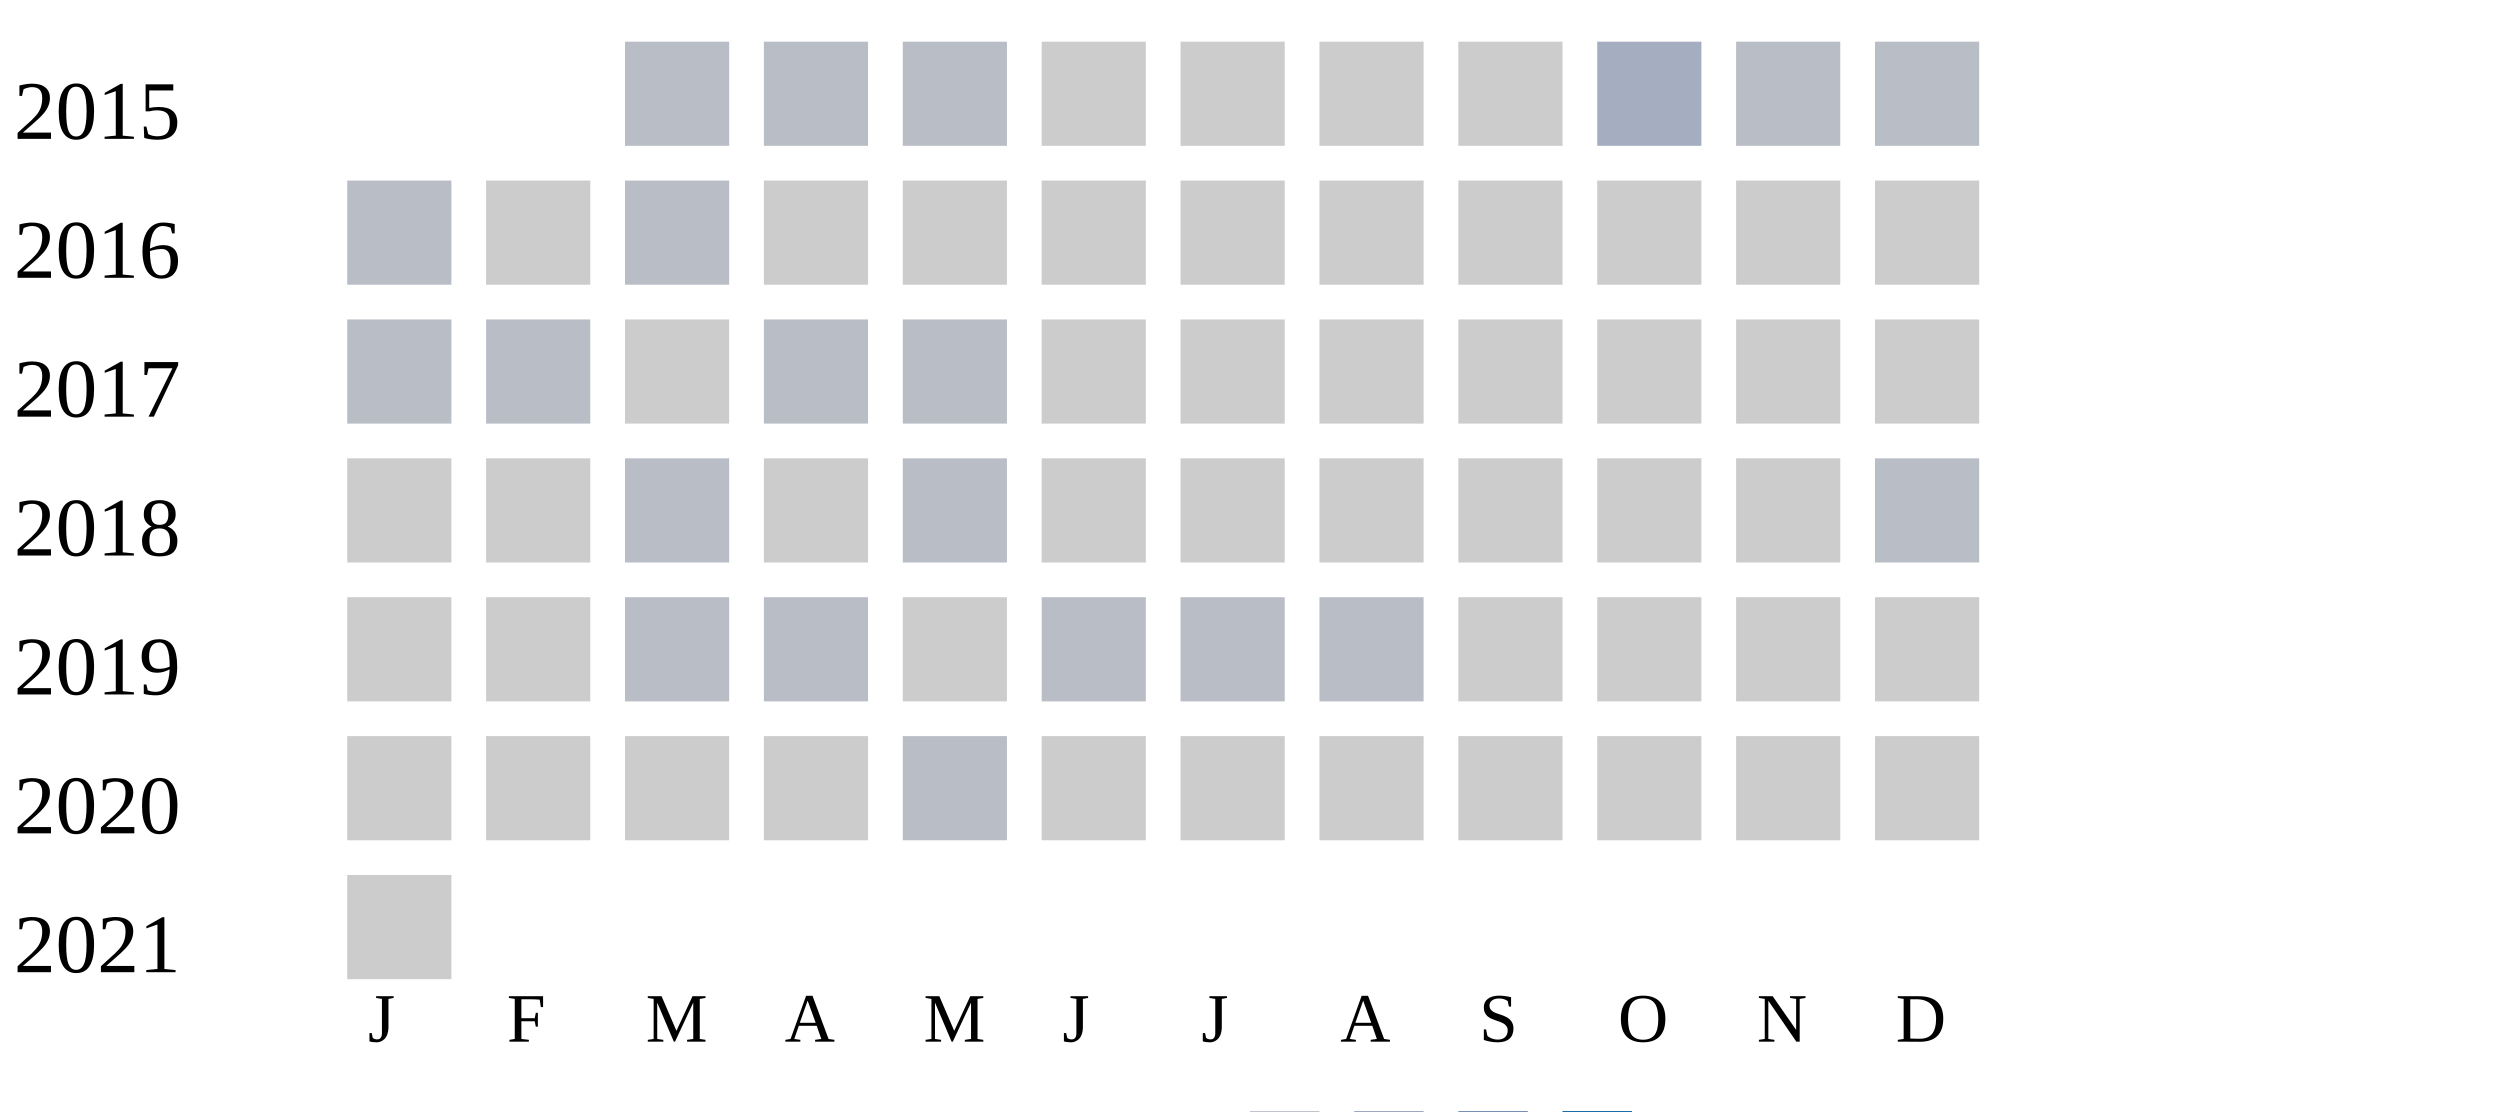
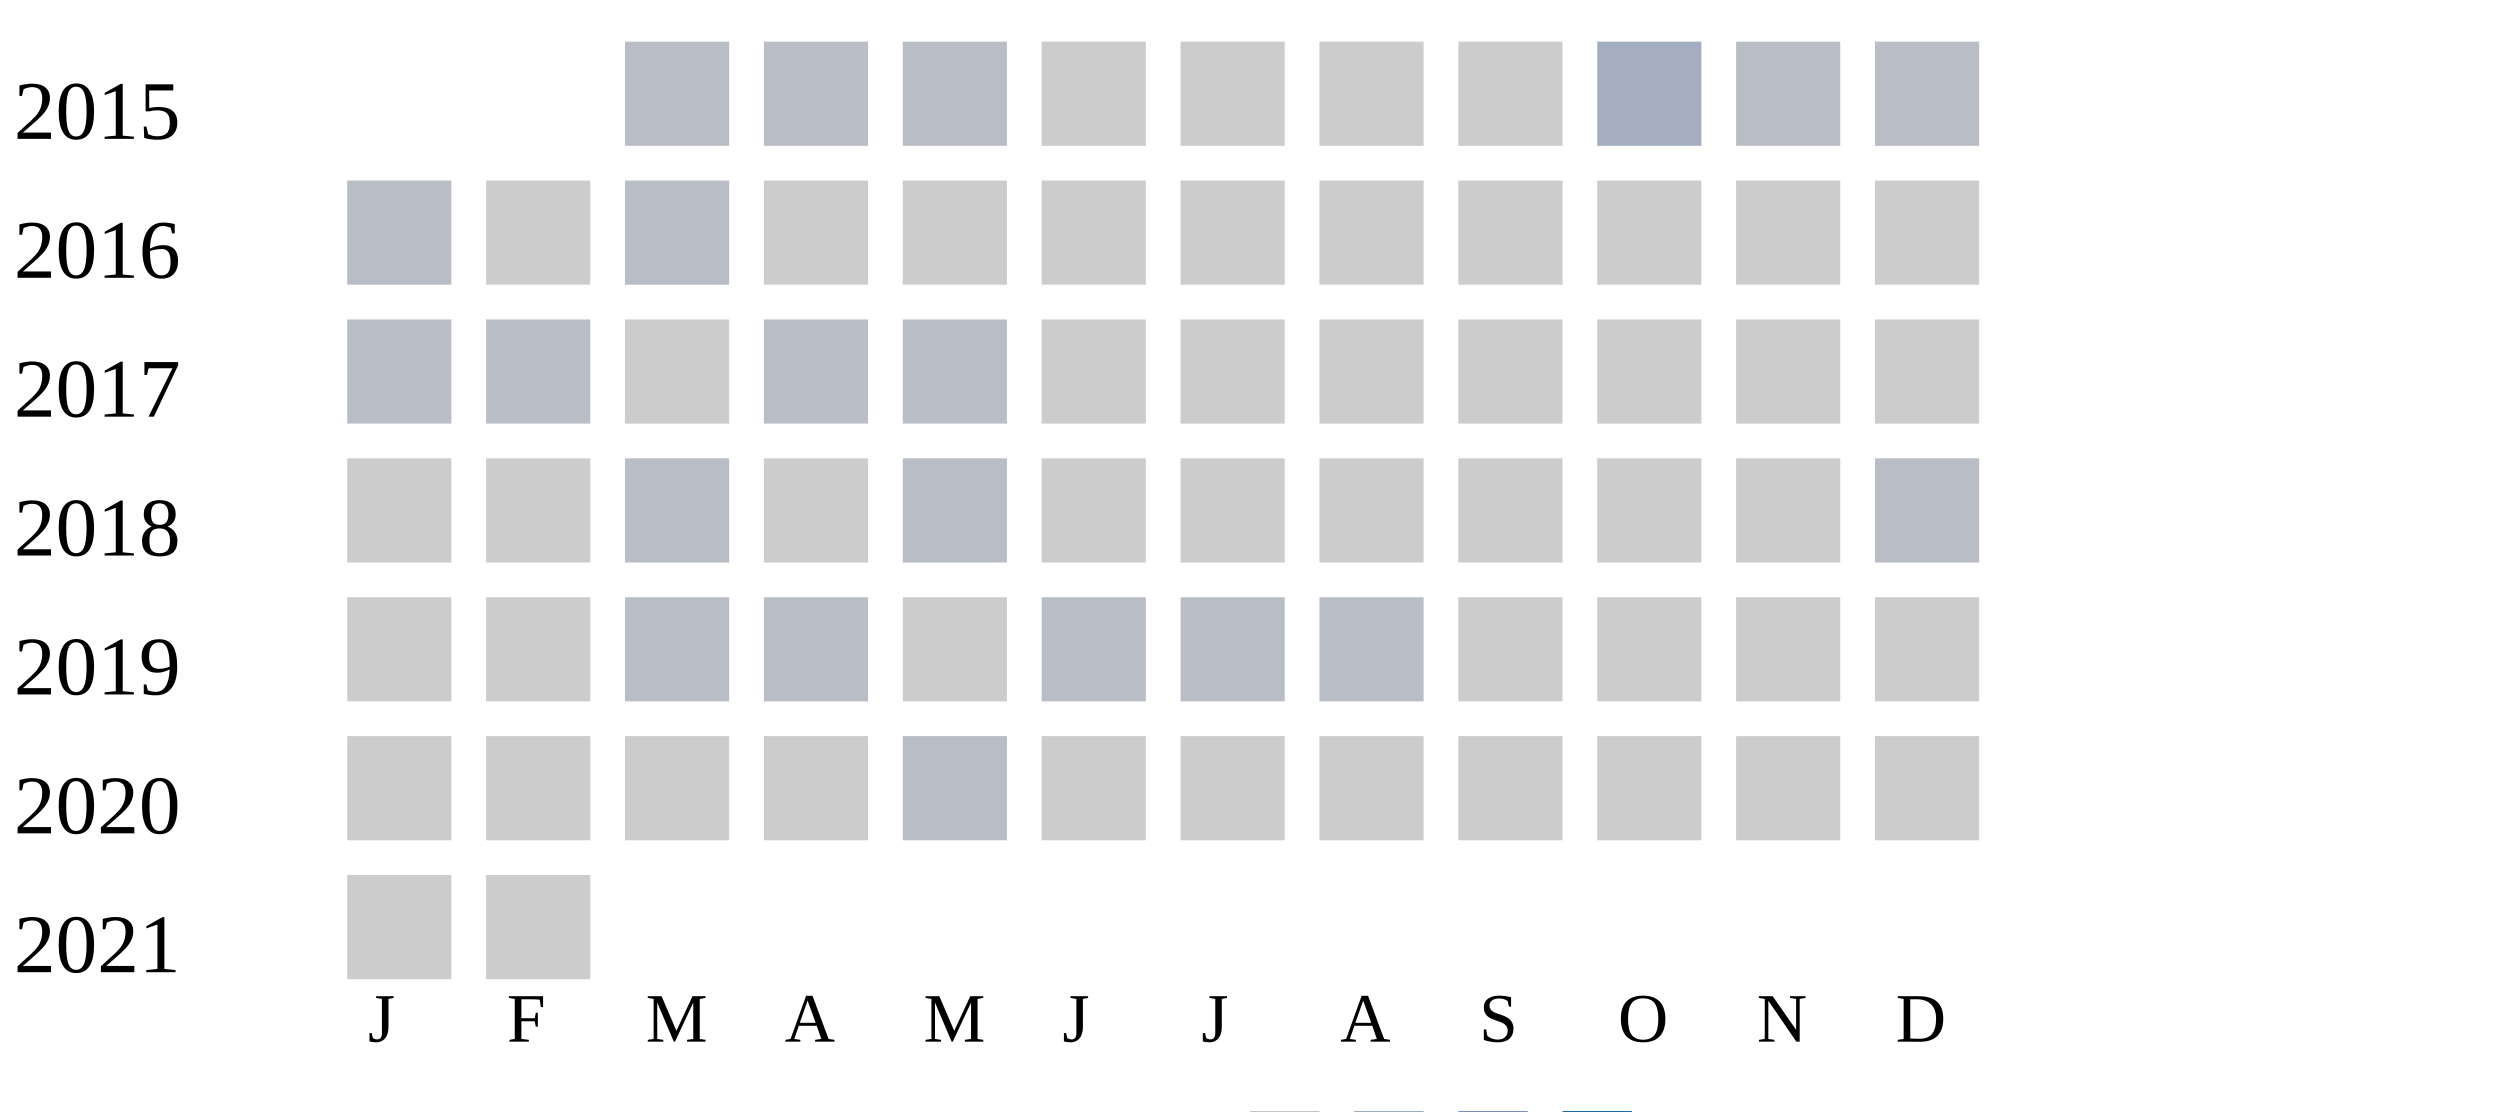
<svg xmlns="http://www.w3.org/2000/svg" width="360" height="160">
  <g transform="translate(0 0)">
    <text x="2" y="20">2015</text>
    <rect x="90" y="6" width="15" height="15" fill="#b9bdc6" />
    <rect x="110" y="6" width="15" height="15" fill="#b9bdc6" />
    <rect x="130" y="6" width="15" height="15" fill="#b9bdc6" />
    <rect x="150" y="6" width="15" height="15" fill="#cccccc" />
    <rect x="170" y="6" width="15" height="15" fill="#cccccc" />
    <rect x="190" y="6" width="15" height="15" fill="#cccccc" />
    <rect x="210" y="6" width="15" height="15" fill="#cccccc" />
    <rect x="230" y="6" width="15" height="15" fill="#a5aec0" />
    <rect x="250" y="6" width="15" height="15" fill="#b9bdc6" />
    <rect x="270" y="6" width="15" height="15" fill="#b9bdc6" />
  </g>
  <g transform="translate(0 20)">
    <text x="2" y="20">2016</text>
    <rect x="50" y="6" width="15" height="15" fill="#b9bdc6" />
    <rect x="70" y="6" width="15" height="15" fill="#cccccc" />
    <rect x="90" y="6" width="15" height="15" fill="#b9bdc6" />
    <rect x="110" y="6" width="15" height="15" fill="#cccccc" />
    <rect x="130" y="6" width="15" height="15" fill="#cccccc" />
    <rect x="150" y="6" width="15" height="15" fill="#cccccc" />
    <rect x="170" y="6" width="15" height="15" fill="#cccccc" />
    <rect x="190" y="6" width="15" height="15" fill="#cccccc" />
    <rect x="210" y="6" width="15" height="15" fill="#cccccc" />
    <rect x="230" y="6" width="15" height="15" fill="#cccccc" />
    <rect x="250" y="6" width="15" height="15" fill="#cccccc" />
    <rect x="270" y="6" width="15" height="15" fill="#cccccc" />
  </g>
  <g transform="translate(0 40)">
    <text x="2" y="20">2017</text>
    <rect x="50" y="6" width="15" height="15" fill="#b9bdc6" />
    <rect x="70" y="6" width="15" height="15" fill="#b9bdc6" />
    <rect x="90" y="6" width="15" height="15" fill="#cccccc" />
    <rect x="110" y="6" width="15" height="15" fill="#b9bdc6" />
    <rect x="130" y="6" width="15" height="15" fill="#b9bdc6" />
    <rect x="150" y="6" width="15" height="15" fill="#cccccc" />
    <rect x="170" y="6" width="15" height="15" fill="#cccccc" />
    <rect x="190" y="6" width="15" height="15" fill="#cccccc" />
    <rect x="210" y="6" width="15" height="15" fill="#cccccc" />
    <rect x="230" y="6" width="15" height="15" fill="#cccccc" />
    <rect x="250" y="6" width="15" height="15" fill="#cccccc" />
    <rect x="270" y="6" width="15" height="15" fill="#cccccc" />
  </g>
  <g transform="translate(0 60)">
    <text x="2" y="20">2018</text>
    <rect x="50" y="6" width="15" height="15" fill="#cccccc" />
    <rect x="70" y="6" width="15" height="15" fill="#cccccc" />
    <rect x="90" y="6" width="15" height="15" fill="#b9bdc6" />
    <rect x="110" y="6" width="15" height="15" fill="#cccccc" />
    <rect x="130" y="6" width="15" height="15" fill="#b9bdc6" />
    <rect x="150" y="6" width="15" height="15" fill="#cccccc" />
    <rect x="170" y="6" width="15" height="15" fill="#cccccc" />
    <rect x="190" y="6" width="15" height="15" fill="#cccccc" />
    <rect x="210" y="6" width="15" height="15" fill="#cccccc" />
    <rect x="230" y="6" width="15" height="15" fill="#cccccc" />
    <rect x="250" y="6" width="15" height="15" fill="#cccccc" />
    <rect x="270" y="6" width="15" height="15" fill="#b9bdc6" />
  </g>
  <g transform="translate(0 80)">
    <text x="2" y="20">2019</text>
    <rect x="50" y="6" width="15" height="15" fill="#cccccc" />
    <rect x="70" y="6" width="15" height="15" fill="#cccccc" />
    <rect x="90" y="6" width="15" height="15" fill="#b9bdc6" />
    <rect x="110" y="6" width="15" height="15" fill="#b9bdc6" />
    <rect x="130" y="6" width="15" height="15" fill="#cccccc" />
    <rect x="150" y="6" width="15" height="15" fill="#b9bdc6" />
    <rect x="170" y="6" width="15" height="15" fill="#b9bdc6" />
    <rect x="190" y="6" width="15" height="15" fill="#b9bdc6" />
    <rect x="210" y="6" width="15" height="15" fill="#cccccc" />
    <rect x="230" y="6" width="15" height="15" fill="#cccccc" />
    <rect x="250" y="6" width="15" height="15" fill="#cccccc" />
    <rect x="270" y="6" width="15" height="15" fill="#cccccc" />
  </g>
  <g transform="translate(0 100)">
    <text x="2" y="20">2020</text>
    <rect x="50" y="6" width="15" height="15" fill="#cccccc" />
    <rect x="70" y="6" width="15" height="15" fill="#cccccc" />
    <rect x="90" y="6" width="15" height="15" fill="#cccccc" />
    <rect x="110" y="6" width="15" height="15" fill="#cccccc" />
    <rect x="130" y="6" width="15" height="15" fill="#b9bdc6" />
    <rect x="150" y="6" width="15" height="15" fill="#cccccc" />
    <rect x="170" y="6" width="15" height="15" fill="#cccccc" />
    <rect x="190" y="6" width="15" height="15" fill="#cccccc" />
    <rect x="210" y="6" width="15" height="15" fill="#cccccc" />
    <rect x="230" y="6" width="15" height="15" fill="#cccccc" />
    <rect x="250" y="6" width="15" height="15" fill="#cccccc" />
    <rect x="270" y="6" width="15" height="15" fill="#cccccc" />
  </g>
  <g transform="translate(0 120)">
    <text x="2" y="20">2021</text>
    <rect x="50" y="6" width="15" height="15" fill="#cccccc" />
+     <rect x="70" y="6" width="15" height="15" fill="#cccccc" />
  </g>
  <text style="font-size: 10px; text-align: center" x="53" y="150">J</text>
  <text style="font-size: 10px; text-align: center" x="73" y="150">F</text>
  <text style="font-size: 10px; text-align: center" x="93" y="150">M</text>
  <text style="font-size: 10px; text-align: center" x="113" y="150">A</text>
  <text style="font-size: 10px; text-align: center" x="133" y="150">M</text>
  <text style="font-size: 10px; text-align: center" x="153" y="150">J</text>
  <text style="font-size: 10px; text-align: center" x="173" y="150">J</text>
  <text style="font-size: 10px; text-align: center" x="193" y="150">A</text>
  <text style="font-size: 10px; text-align: center" x="213" y="150">S</text>
  <text style="font-size: 10px; text-align: center" x="233" y="150">O</text>
  <text style="font-size: 10px; text-align: center" x="253" y="150">N</text>
  <text style="font-size: 10px; text-align: center" x="273" y="150">D</text>
  <text style="font-size: 10px;" x="155" y="169">Less</text>
  <rect fill="#b9bdc6" width="10" height="10" x="180" y="160" />
  <rect fill="#919fba" width="10" height="10" x="195" y="160" />
  <rect fill="#6882ae" width="10" height="10" x="210" y="160" />
  <rect fill="#005a9c" width="10" height="10" x="225" y="160" />
  <text x="240" y="169" style="font-size: 10px;">More</text>
</svg>
